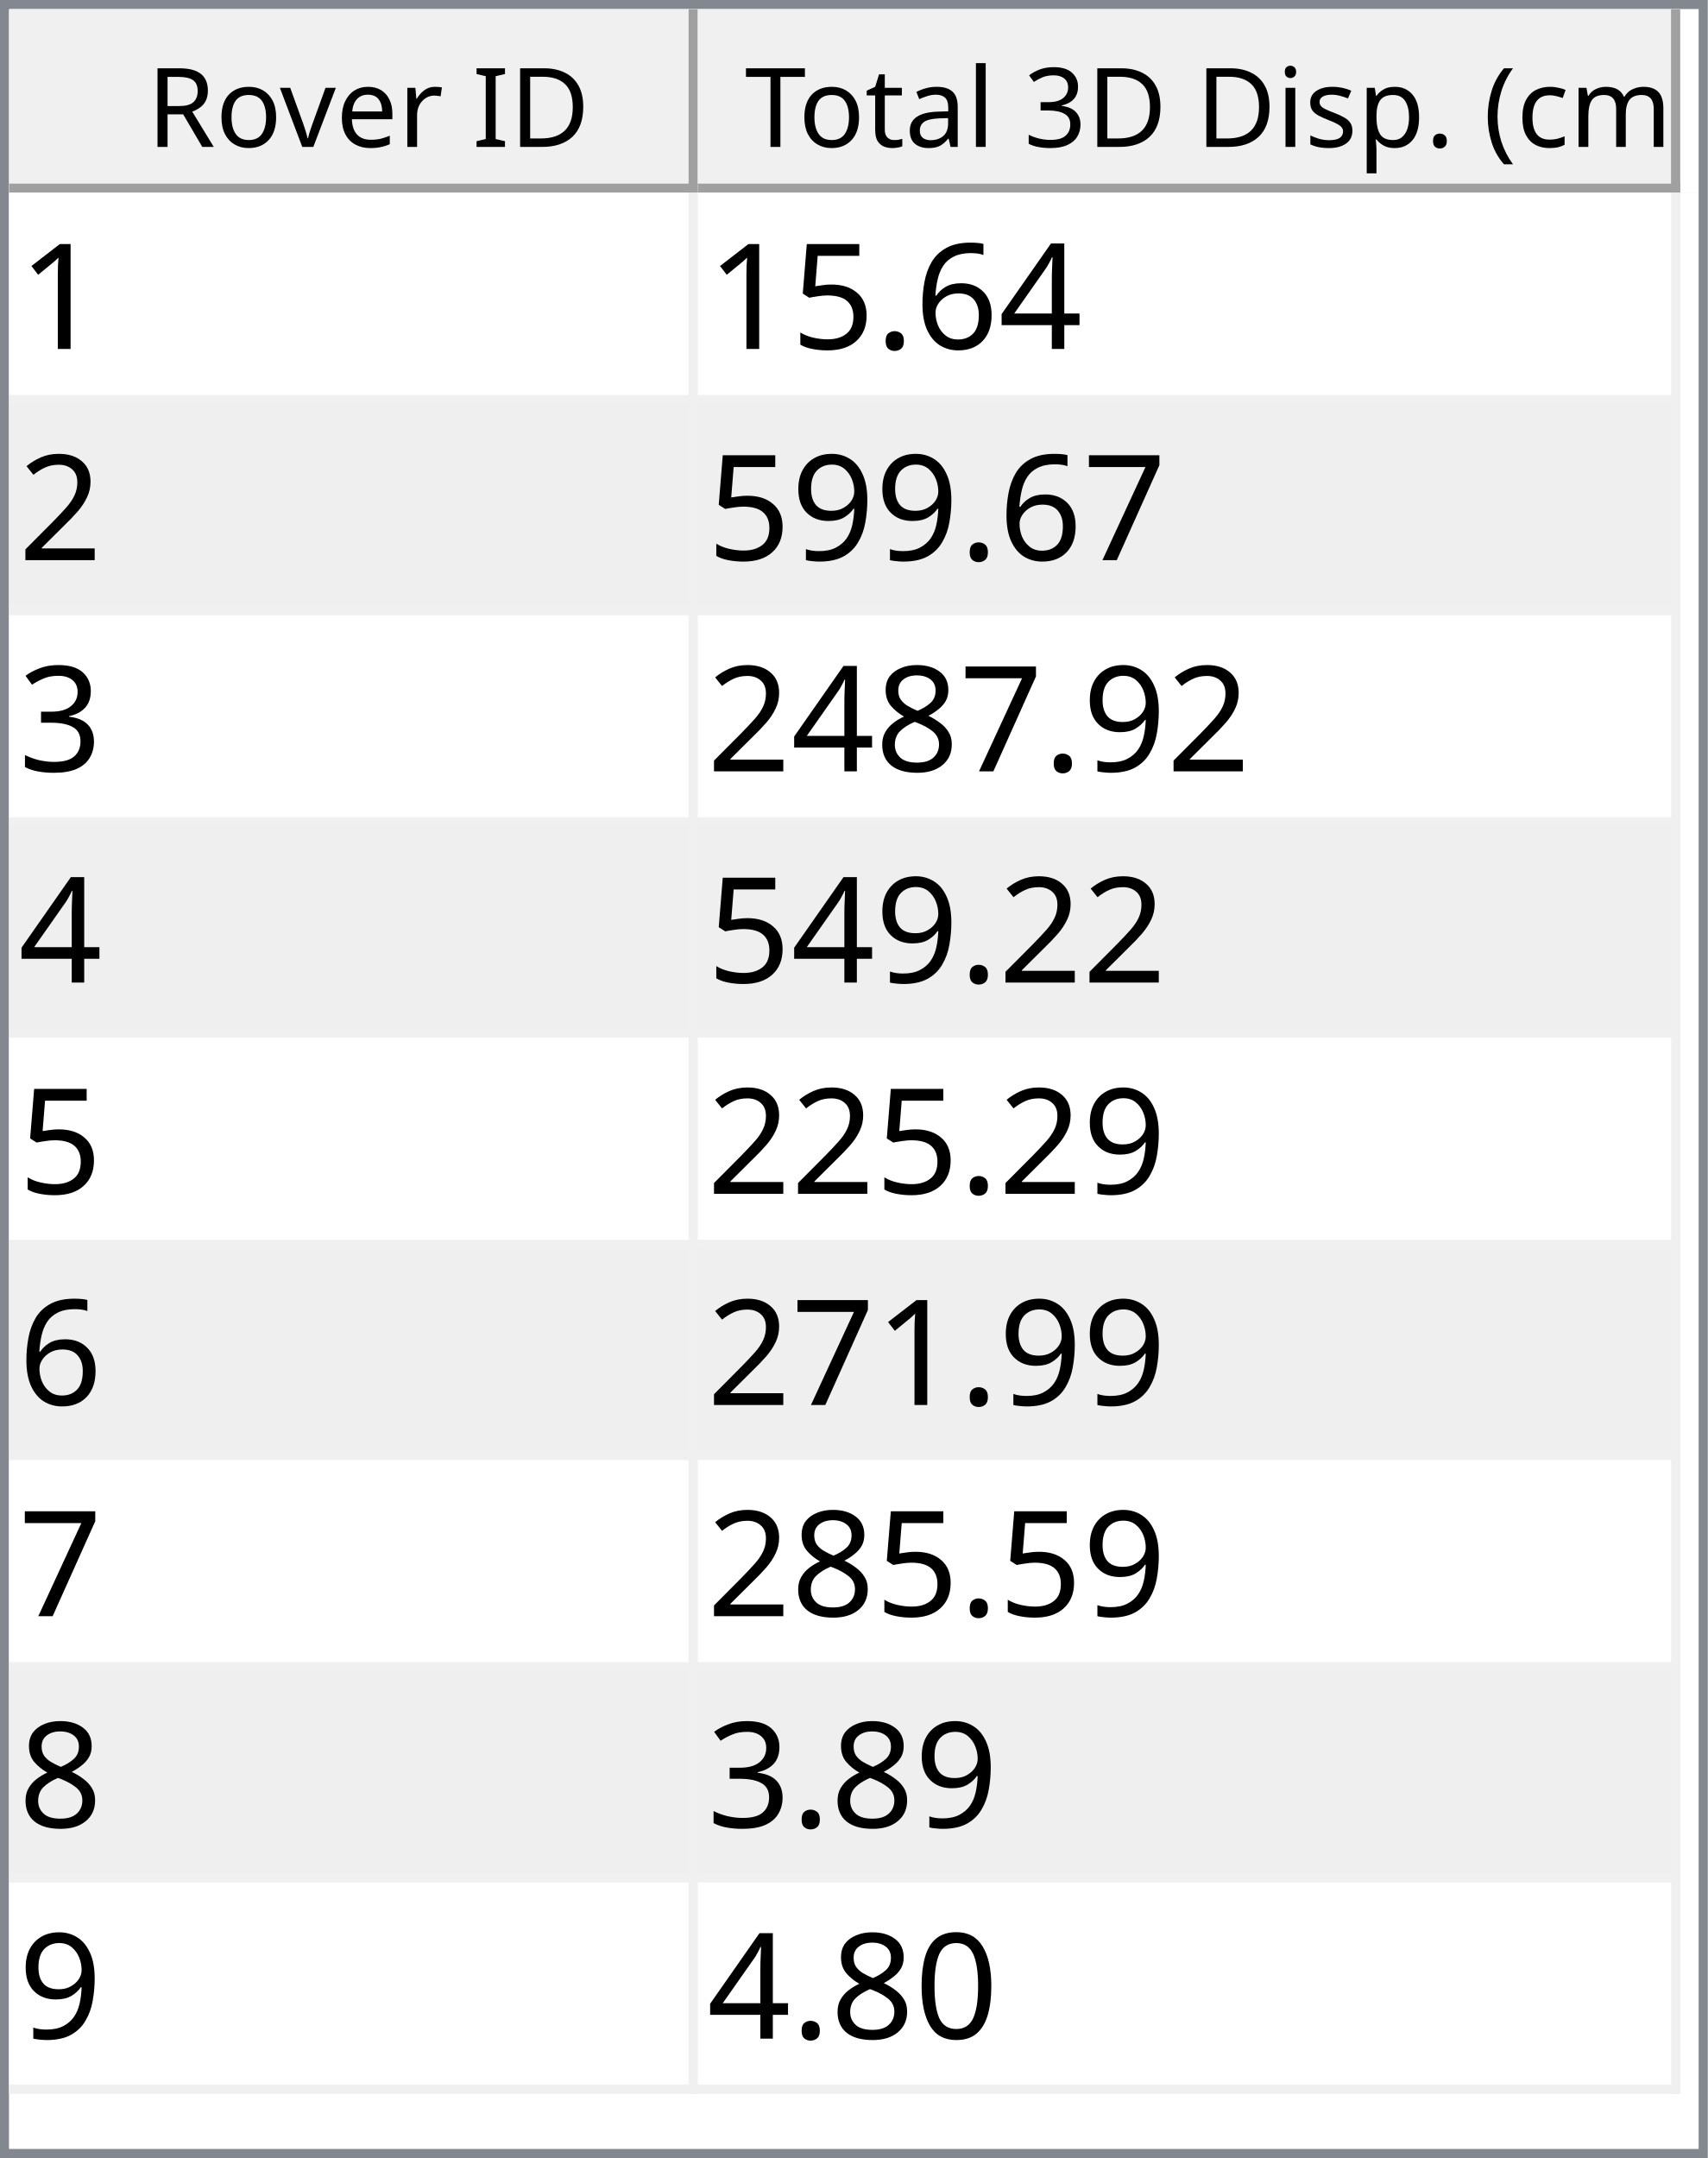
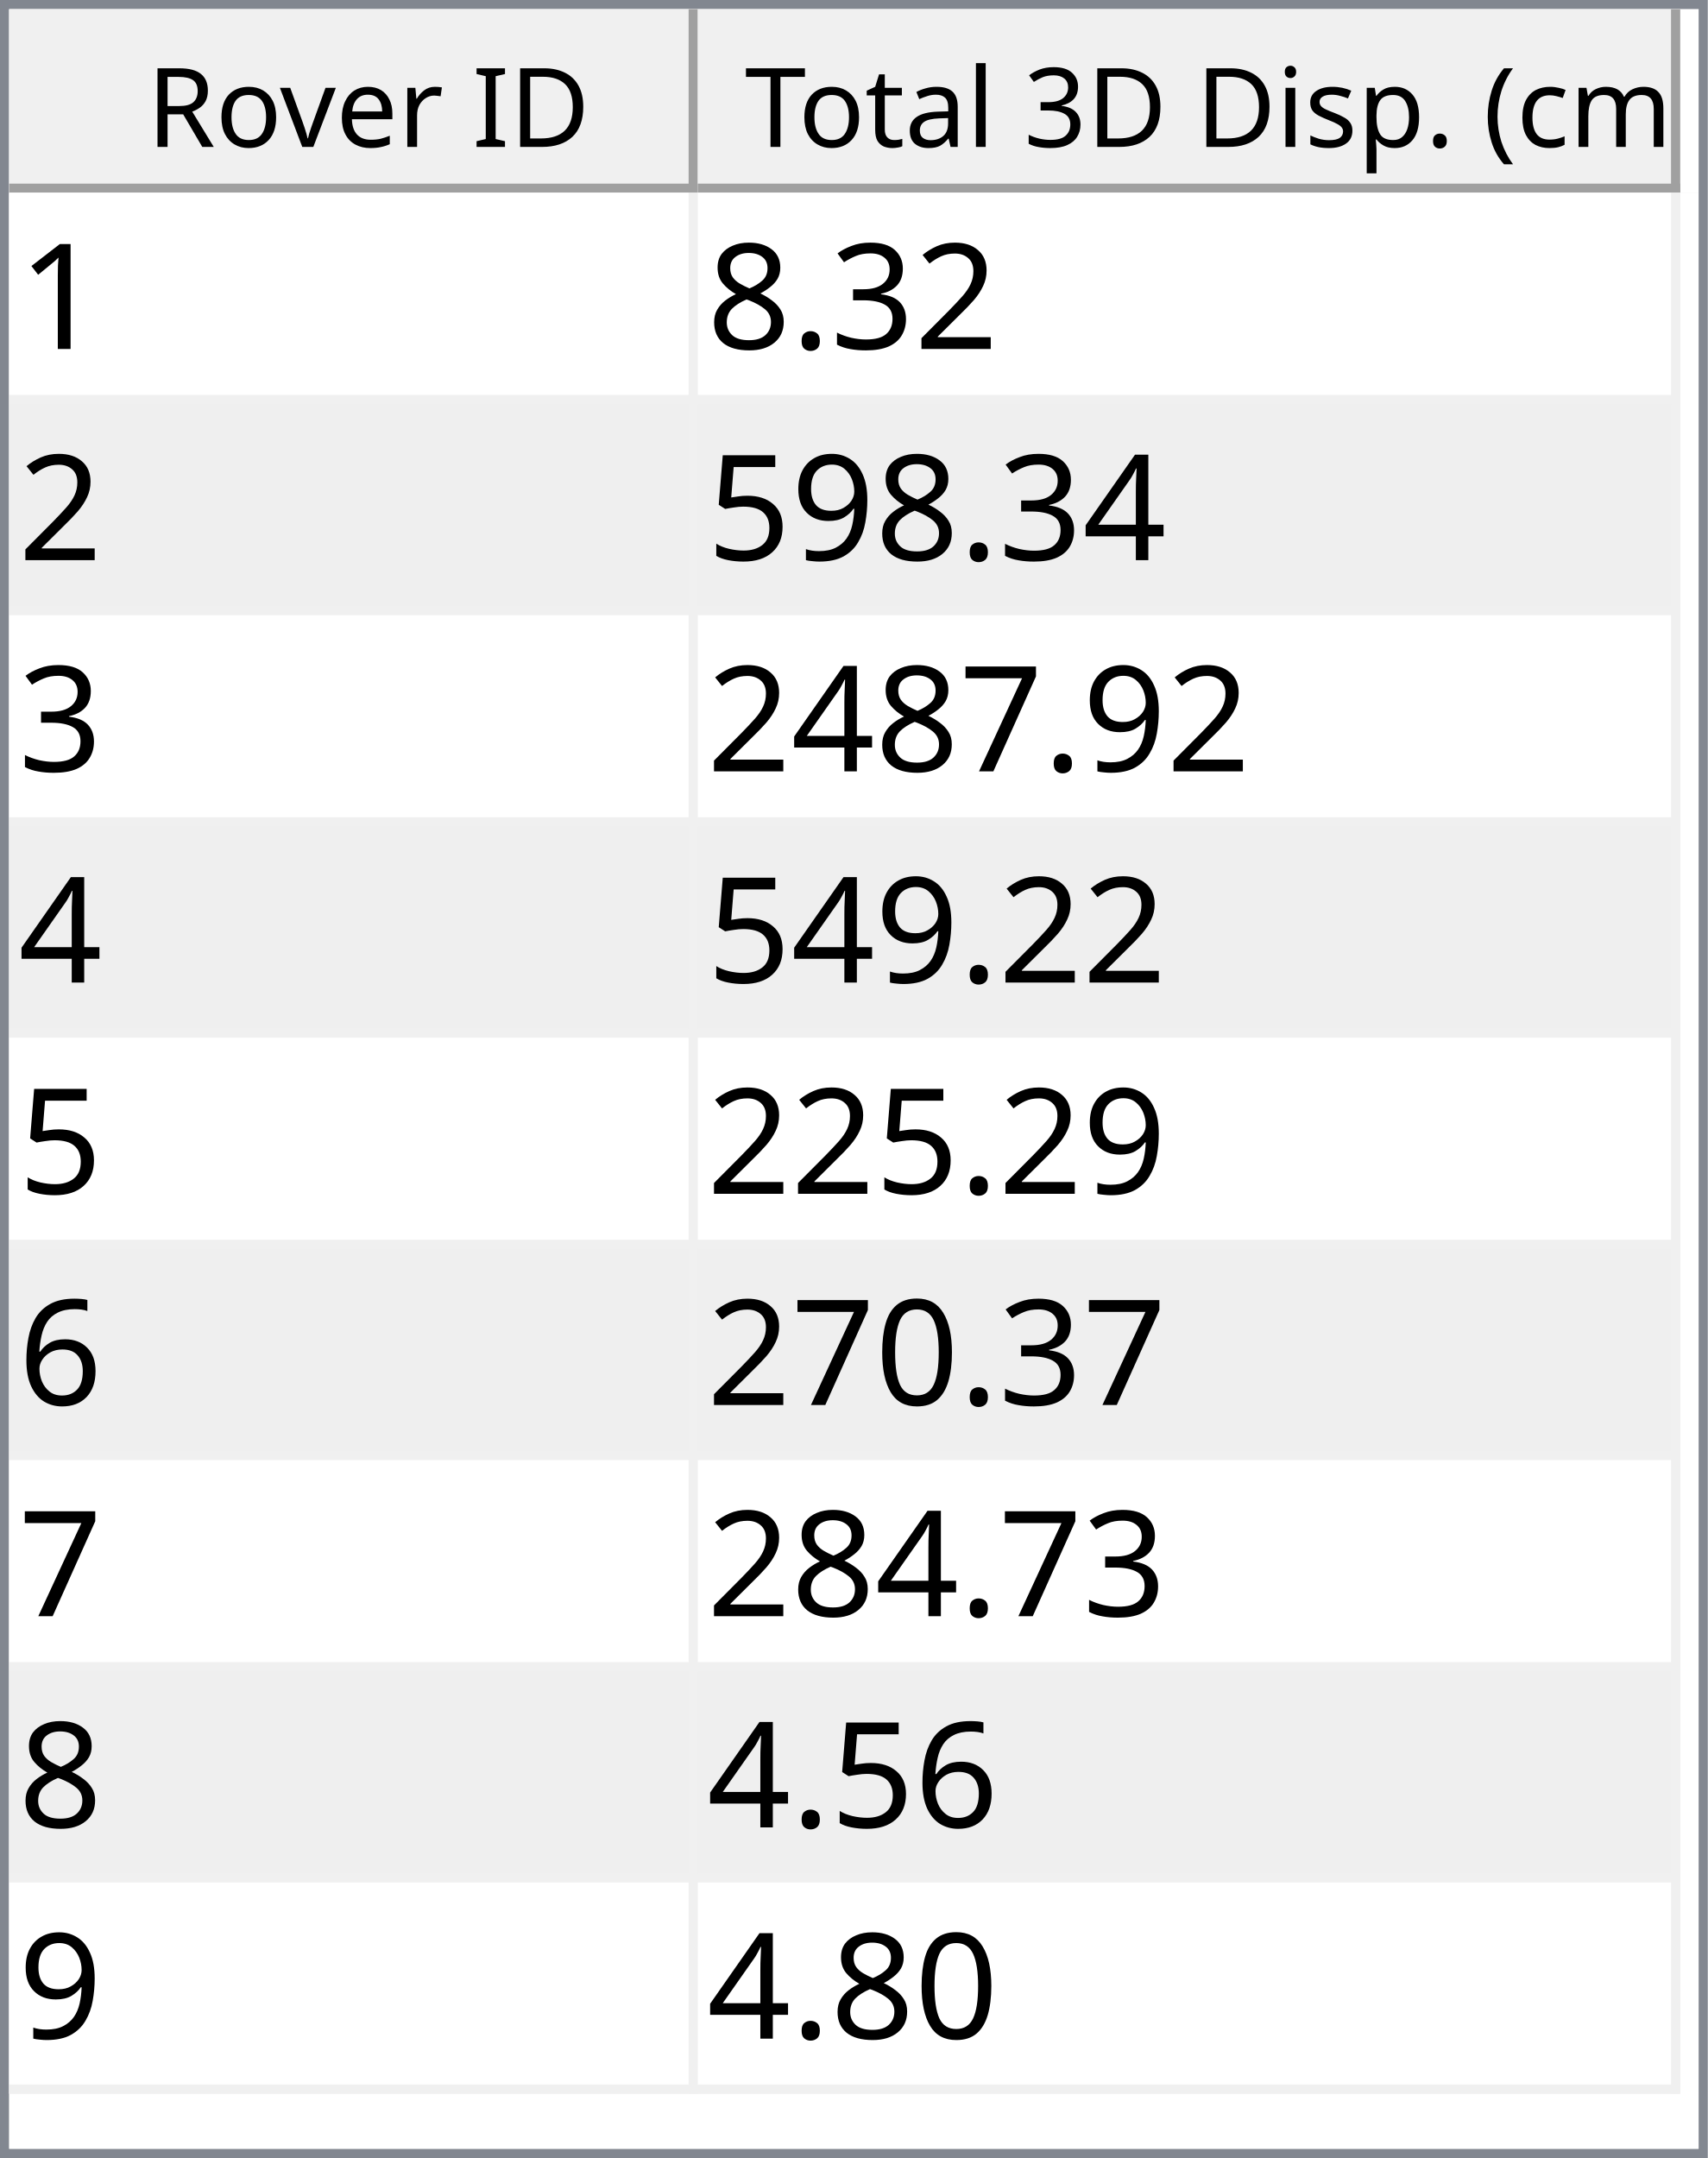
<svg xmlns="http://www.w3.org/2000/svg" style="fill-opacity:1; color-rendering:auto; color-interpolation:auto; text-rendering:auto; stroke:black; stroke-linecap:square; stroke-miterlimit:10; shape-rendering:auto; stroke-opacity:1; fill:black; stroke-dasharray:none; font-weight:normal; stroke-width:1; font-family:'Dialog'; font-style:normal; stroke-linejoin:miter; font-size:12px; stroke-dashoffset:0; image-rendering:auto;" width="186" height="235">
  <defs id="genericDefs" />
  <g>
    <defs id="defs1">
      <clipPath clipPathUnits="userSpaceOnUse" id="clipPath1">
        <path d="M0 0 L186 0 L186 235 L0 235 L0 0 Z" />
      </clipPath>
      <clipPath clipPathUnits="userSpaceOnUse" id="clipPath2">
        <path d="M0 0 L0 235 L186 235 L186 0 Z" />
      </clipPath>
      <clipPath clipPathUnits="userSpaceOnUse" id="clipPath3">
        <path d="M0 0 L0 20 L184 20 L184 0 Z" />
      </clipPath>
      <clipPath clipPathUnits="userSpaceOnUse" id="clipPath4">
        <path d="M0 0 L0 20 L75 20 L75 0 Z" />
      </clipPath>
      <clipPath clipPathUnits="userSpaceOnUse" id="clipPath5">
        <path d="M1 1 L1 19 L74 19 L74 1 Z" />
      </clipPath>
      <clipPath clipPathUnits="userSpaceOnUse" id="clipPath6">
        <path d="M0 0 L0 18 L73 18 L73 0 Z" />
      </clipPath>
      <clipPath clipPathUnits="userSpaceOnUse" id="clipPath7">
        <path d="M-0.5 -0.5 L-0.5 19.5 L74.5 19.5 L74.5 -0.5 Z" />
      </clipPath>
      <clipPath clipPathUnits="userSpaceOnUse" id="clipPath8">
        <path d="M0 0 L0 20 L107 20 L107 0 Z" />
      </clipPath>
      <clipPath clipPathUnits="userSpaceOnUse" id="clipPath9">
        <path d="M1 1 L1 19 L106 19 L106 1 Z" />
      </clipPath>
      <clipPath clipPathUnits="userSpaceOnUse" id="clipPath10">
        <path d="M0 0 L0 18 L105 18 L105 0 Z" />
      </clipPath>
      <clipPath clipPathUnits="userSpaceOnUse" id="clipPath11">
        <path d="M-0.5 -0.5 L-0.5 19.5 L106.5 19.5 L106.5 -0.5 Z" />
      </clipPath>
      <clipPath clipPathUnits="userSpaceOnUse" id="clipPath12">
        <path d="M0 0 L0 213 L184 213 L184 0 Z" />
      </clipPath>
      <clipPath clipPathUnits="userSpaceOnUse" id="clipPath13">
        <path d="M0 0 L0 207 L182 207 L182 0 Z" />
      </clipPath>
      <clipPath clipPathUnits="userSpaceOnUse" id="clipPath14">
        <path d="M-0.5 -0.5 L-0.5 206.5 L181.5 206.5 L181.5 -0.5 Z" />
      </clipPath>
      <clipPath clipPathUnits="userSpaceOnUse" id="clipPath15">
        <path d="M0 0 L0 22 L74 22 L74 0 Z" />
      </clipPath>
      <clipPath clipPathUnits="userSpaceOnUse" id="clipPath16">
        <path d="M0 0 L0 22 L106 22 L106 0 Z" />
      </clipPath>
      <font horiz-adv-x="64.551" id="font1">
        <font-face ascent="107.91" descent="25.098" units-per-em="100" style="font-style:normal; font-family:Segoe UI; font-weight:normal;" />
        <missing-glyph horiz-adv-x="64.551" d="M8.109 0 L8.109 68.266 L56.453 68.266 L56.453 0 L8.109 0 ZM15.328 7.234 L49.219 7.234 L49.219 61.031 L15.328 61.031 L15.328 7.234 Z" />
        <glyph unicode="D" horiz-adv-x="70.117" d="M9.188 0 L9.188 70.016 L28.516 70.016 Q65.531 70.016 65.531 35.891 Q65.531 19.672 55.25 9.836 Q44.969 0 27.734 0 L9.188 0 ZM17.391 62.594 L17.391 7.422 L27.828 7.422 Q41.609 7.422 49.273 14.797 Q56.938 22.172 56.938 35.688 Q56.938 62.594 28.328 62.594 L17.391 62.594 Z" />
        <glyph unicode="I" horiz-adv-x="26.611" d="M17.391 0 L9.188 0 L9.188 70.016 L17.391 70.016 L17.391 0 Z" />
        <glyph unicode=" " horiz-adv-x="27.393" d="" />
        <glyph unicode="r" horiz-adv-x="34.766" d="M34.188 41.891 Q32.078 43.5 28.125 43.5 Q23 43.5 19.555 38.672 Q16.109 33.844 16.109 25.484 L16.109 0 L8.109 0 L8.109 50 L16.109 50 L16.109 39.703 L16.312 39.703 Q18.016 44.969 21.531 47.922 Q25.047 50.875 29.391 50.875 Q32.516 50.875 34.188 50.203 L34.188 41.891 Z" />
        <glyph unicode="e" horiz-adv-x="52.295" d="M48.297 23 L12.984 23 Q13.188 14.656 17.484 10.109 Q21.781 5.562 29.297 5.562 Q37.75 5.562 44.828 11.141 L44.828 3.609 Q38.234 -1.172 27.391 -1.172 Q16.797 -1.172 10.742 5.641 Q4.688 12.453 4.688 24.812 Q4.688 36.469 11.305 43.82 Q17.922 51.172 27.734 51.172 Q37.547 51.172 42.922 44.828 Q48.297 38.484 48.297 27.203 L48.297 23 ZM40.094 29.781 Q40.047 36.719 36.75 40.578 Q33.453 44.438 27.594 44.438 Q21.922 44.438 17.969 40.383 Q14.016 36.328 13.094 29.781 L40.094 29.781 Z" />
        <glyph unicode="v" horiz-adv-x="47.9" d="M47.406 50 L27.484 0 L19.625 0 L0.688 50 L9.469 50 L22.172 13.672 Q23.578 9.672 23.922 6.688 L24.125 6.688 Q24.609 10.453 25.688 13.484 L38.969 50 L47.406 50 Z" />
        <glyph unicode="o" horiz-adv-x="58.594" d="M29 -1.172 Q17.922 -1.172 11.305 5.836 Q4.688 12.844 4.688 24.422 Q4.688 37.016 11.57 44.094 Q18.453 51.172 30.172 51.172 Q41.359 51.172 47.633 44.289 Q53.906 37.406 53.906 25.203 Q53.906 13.234 47.141 6.031 Q40.375 -1.172 29 -1.172 ZM29.594 44.438 Q21.875 44.438 17.383 39.188 Q12.891 33.938 12.891 24.703 Q12.891 15.828 17.43 10.695 Q21.969 5.562 29.594 5.562 Q37.359 5.562 41.531 10.594 Q45.703 15.625 45.703 24.906 Q45.703 34.281 41.531 39.359 Q37.359 44.438 29.594 44.438 Z" />
        <glyph unicode="R" horiz-adv-x="59.814" d="M59.375 0 L49.609 0 L37.891 19.625 Q36.281 22.359 34.766 24.289 Q33.25 26.219 31.664 27.438 Q30.078 28.656 28.25 29.219 Q26.422 29.781 24.125 29.781 L17.391 29.781 L17.391 0 L9.188 0 L9.188 70.016 L30.078 70.016 Q34.672 70.016 38.555 68.867 Q42.438 67.719 45.289 65.375 Q48.141 63.031 49.758 59.547 Q51.375 56.062 51.375 51.375 Q51.375 47.703 50.273 44.656 Q49.172 41.609 47.148 39.211 Q45.125 36.812 42.266 35.133 Q39.406 33.453 35.844 32.516 L35.844 32.328 Q37.594 31.547 38.891 30.547 Q40.188 29.547 41.359 28.18 Q42.531 26.812 43.68 25.078 Q44.828 23.344 46.234 21.047 L59.375 0 ZM17.391 62.594 L17.391 37.203 L28.516 37.203 Q31.594 37.203 34.203 38.133 Q36.812 39.062 38.719 40.797 Q40.625 42.531 41.703 45.047 Q42.781 47.562 42.781 50.688 Q42.781 56.297 39.141 59.445 Q35.5 62.594 28.609 62.594 L17.391 62.594 Z" />
        <glyph unicode=")" horiz-adv-x="30.176" d="M8.297 -15.922 L1.172 -15.922 Q16.406 2.344 16.406 26.812 Q16.406 51.469 1.078 70.016 L8.297 70.016 Q23.531 52.156 23.531 26.703 Q23.531 1.375 8.297 -15.922 Z" />
        <glyph unicode="m" horiz-adv-x="86.133" d="M79.109 0 L71.094 0 L71.094 28.719 Q71.094 37.016 68.531 40.727 Q65.969 44.438 59.906 44.438 Q54.781 44.438 51.195 39.75 Q47.609 35.062 47.609 28.516 L47.609 0 L39.594 0 L39.594 29.688 Q39.594 44.438 28.219 44.438 Q22.953 44.438 19.531 40.016 Q16.109 35.594 16.109 28.516 L16.109 0 L8.109 0 L8.109 50 L16.109 50 L16.109 42.094 L16.312 42.094 Q21.625 51.172 31.844 51.172 Q36.969 51.172 40.773 48.312 Q44.578 45.453 46 40.828 Q51.562 51.172 62.594 51.172 Q79.109 51.172 79.109 30.812 L79.109 0 Z" />
        <glyph unicode="c" horiz-adv-x="46.191" d="M42.188 2.297 Q36.422 -1.172 28.516 -1.172 Q17.828 -1.172 11.258 5.789 Q4.688 12.75 4.688 23.828 Q4.688 36.188 11.766 43.68 Q18.844 51.172 30.672 51.172 Q37.25 51.172 42.281 48.734 L42.281 40.531 Q36.719 44.438 30.375 44.438 Q22.703 44.438 17.797 38.945 Q12.891 33.453 12.891 24.516 Q12.891 15.719 17.508 10.641 Q22.125 5.562 29.891 5.562 Q36.422 5.562 42.188 9.906 L42.188 2.297 Z" />
        <glyph unicode="(" horiz-adv-x="30.176" d="M29.109 -15.922 L21.969 -15.922 Q6.844 1.375 6.844 26.703 Q6.844 52.156 21.969 70.016 L29.203 70.016 Q13.875 51.469 13.875 26.812 Q13.875 2.344 29.109 -15.922 Z" />
        <glyph unicode="." horiz-adv-x="21.68" d="M10.891 -1.078 Q8.641 -1.078 7.055 0.539 Q5.469 2.156 5.469 4.391 Q5.469 6.641 7.055 8.273 Q8.641 9.906 10.891 9.906 Q13.188 9.906 14.797 8.273 Q16.406 6.641 16.406 4.391 Q16.406 2.156 14.797 0.539 Q13.188 -1.078 10.891 -1.078 Z" />
        <glyph unicode="p" horiz-adv-x="58.789" d="M16.312 7.234 L16.109 7.234 L16.109 -23 L8.109 -23 L8.109 50 L16.109 50 L16.109 41.219 L16.312 41.219 Q22.219 51.172 33.594 51.172 Q43.266 51.172 48.688 44.461 Q54.109 37.75 54.109 26.469 Q54.109 13.922 48 6.375 Q41.891 -1.172 31.297 -1.172 Q21.578 -1.172 16.312 7.234 ZM16.109 27.391 L16.109 20.406 Q16.109 14.203 20.141 9.883 Q24.172 5.562 30.375 5.562 Q37.641 5.562 41.773 11.133 Q45.906 16.703 45.906 26.609 Q45.906 34.969 42.047 39.703 Q38.188 44.438 31.594 44.438 Q24.609 44.438 20.359 39.578 Q16.109 34.719 16.109 27.391 Z" />
        <glyph unicode="s" horiz-adv-x="42.432" d="M5.078 1.812 L5.078 10.406 Q11.625 5.562 19.484 5.562 Q30.031 5.562 30.031 12.594 Q30.031 14.594 29.125 15.992 Q28.219 17.391 26.68 18.461 Q25.141 19.531 23.07 20.383 Q21 21.234 18.609 22.172 Q15.281 23.484 12.766 24.828 Q10.25 26.172 8.57 27.859 Q6.891 29.547 6.031 31.695 Q5.172 33.844 5.172 36.719 Q5.172 40.234 6.789 42.945 Q8.406 45.656 11.086 47.484 Q13.766 49.312 17.211 50.242 Q20.656 51.172 24.312 51.172 Q30.812 51.172 35.938 48.922 L35.938 40.828 Q30.422 44.438 23.25 44.438 Q21 44.438 19.195 43.922 Q17.391 43.406 16.094 42.477 Q14.797 41.547 14.086 40.258 Q13.375 38.969 13.375 37.406 Q13.375 35.453 14.086 34.133 Q14.797 32.812 16.164 31.789 Q17.531 30.766 19.484 29.938 Q21.438 29.109 23.922 28.125 Q27.25 26.859 29.883 25.516 Q32.516 24.172 34.375 22.484 Q36.234 20.797 37.234 18.602 Q38.234 16.406 38.234 13.375 Q38.234 9.672 36.602 6.938 Q34.969 4.203 32.234 2.398 Q29.5 0.594 25.93 -0.289 Q22.359 -1.172 18.453 -1.172 Q10.75 -1.172 5.078 1.812 Z" />
        <glyph unicode="i" horiz-adv-x="24.219" d="M12.203 62.703 Q10.062 62.703 8.547 64.164 Q7.031 65.625 7.031 67.875 Q7.031 70.125 8.547 71.609 Q10.062 73.094 12.203 73.094 Q14.406 73.094 15.945 71.609 Q17.484 70.125 17.484 67.875 Q17.484 65.719 15.945 64.211 Q14.406 62.703 12.203 62.703 ZM16.109 0 L8.109 0 L8.109 50 L16.109 50 L16.109 0 Z" />
        <glyph unicode="3" horiz-adv-x="53.906" d="M46.531 19.828 Q46.531 15.094 44.75 11.211 Q42.969 7.328 39.719 4.57 Q36.469 1.812 31.93 0.297 Q27.391 -1.219 21.922 -1.219 Q11.922 -1.219 6 2.594 L6 11.188 Q13.094 5.609 22.219 5.609 Q25.875 5.609 28.828 6.539 Q31.781 7.469 33.906 9.227 Q36.031 10.984 37.18 13.477 Q38.328 15.969 38.328 19.094 Q38.328 32.812 18.797 32.812 L12.984 32.812 L12.984 39.594 L18.5 39.594 Q35.797 39.594 35.797 52.484 Q35.797 64.406 22.609 64.406 Q15.188 64.406 8.688 59.422 L8.688 67.188 Q15.375 71.188 24.609 71.188 Q29 71.188 32.57 69.969 Q36.141 68.75 38.68 66.555 Q41.219 64.359 42.609 61.281 Q44 58.203 44 54.5 Q44 40.672 30.031 36.719 L30.031 36.531 Q33.594 36.141 36.625 34.797 Q39.656 33.453 41.852 31.305 Q44.047 29.156 45.289 26.25 Q46.531 23.344 46.531 19.828 Z" />
        <glyph unicode="l" horiz-adv-x="24.219" d="M16.109 0 L8.109 0 L8.109 74.031 L16.109 74.031 L16.109 0 Z" />
        <glyph unicode="a" horiz-adv-x="50.879" d="M43.891 0 L35.891 0 L35.891 7.812 L35.688 7.812 Q30.469 -1.172 20.312 -1.172 Q12.844 -1.172 8.617 2.781 Q4.391 6.734 4.391 13.281 Q4.391 27.297 20.906 29.594 L35.891 31.688 Q35.891 44.438 25.594 44.438 Q16.547 44.438 9.281 38.281 L9.281 46.484 Q16.656 51.172 26.266 51.172 Q43.891 51.172 43.891 32.516 L43.891 0 ZM35.891 25.297 L23.828 23.641 Q18.266 22.859 15.43 20.875 Q12.594 18.891 12.594 13.875 Q12.594 10.203 15.211 7.883 Q17.828 5.562 22.172 5.562 Q28.125 5.562 32.008 9.742 Q35.891 13.922 35.891 20.312 L35.891 25.297 Z" />
        <glyph unicode="t" horiz-adv-x="33.887" d="M31.297 0.484 Q28.469 -1.078 23.828 -1.078 Q10.688 -1.078 10.688 13.578 L10.688 43.172 L2.094 43.172 L2.094 50 L10.688 50 L10.688 62.203 L18.703 64.797 L18.703 50 L31.297 50 L31.297 43.172 L18.703 43.172 L18.703 14.984 Q18.703 9.969 20.414 7.82 Q22.125 5.672 26.078 5.672 Q29.109 5.672 31.297 7.328 L31.297 0.484 Z" />
        <glyph unicode="T" horiz-adv-x="52.393" d="M50.594 62.594 L30.375 62.594 L30.375 0 L22.172 0 L22.172 62.594 L2 62.594 L2 70.016 L50.594 70.016 L50.594 62.594 Z" />
      </font>
      <font horiz-adv-x="75.0" id="font2">
        <font-face ascent="100.537" descent="21.973" units-per-em="100" style="font-style:normal; font-family:sans-serif; font-weight:normal;" />
        <missing-glyph horiz-adv-x="75.0" d="M12.5 0 L12.5 62.5 L62.5 62.5 L62.5 0 L12.5 0 ZM14.062 1.562 L60.938 1.562 L60.938 60.938 L14.062 60.938 L14.062 1.562 Z" />
        <glyph unicode="1" horiz-adv-x="55.615" d="M37.25 0 L28.469 0 L28.469 56 Q25.297 52.984 20.141 49.953 Q14.984 46.922 10.891 45.406 L10.891 53.906 Q18.266 57.375 23.781 62.305 Q29.297 67.234 31.594 71.875 L37.25 71.875 L37.25 0 Z" />
+         <glyph unicode="2" horiz-adv-x="55.615" d="M50.344 8.453 L50.344 0 L3.031 0 Q2.938 3.172 4.047 6.109 Q5.859 10.938 9.836 15.625 Q13.812 20.312 21.344 26.469 Q33.016 36.031 37.117 41.625 Q41.219 47.219 41.219 52.203 Q41.219 57.422 37.477 61.008 Q33.734 64.594 27.734 64.594 Q21.391 64.594 17.578 60.789 Q13.766 56.984 13.719 50.25 L4.688 51.172 Q5.609 61.281 11.664 66.578 Q17.719 71.875 27.938 71.875 Q38.234 71.875 44.242 66.164 Q50.25 60.453 50.25 52 Q50.25 47.703 48.492 43.555 Q46.734 39.406 42.656 34.812 Q38.578 30.219 29.109 22.219 Q21.188 15.578 18.945 13.211 Q16.703 10.844 15.234 8.453 L50.344 8.453 Z" />
+         <glyph unicode="3" horiz-adv-x="55.615" d="M4.203 18.891 L12.984 20.062 Q14.5 12.594 18.141 9.297 Q21.781 6 27 6 Q33.203 6 37.477 10.297 Q41.75 14.594 41.75 20.953 Q41.75 27 37.797 30.93 Q33.844 34.859 27.734 34.859 Q25.25 34.859 21.531 33.891 L22.516 41.609 Q23.391 41.5 23.922 41.5 Q29.547 41.5 34.039 44.43 Q38.531 47.359 38.531 53.469 Q38.531 58.297 35.258 61.477 Q31.984 64.656 26.812 64.656 Q21.688 64.656 18.266 61.43 Q14.844 58.203 13.875 51.766 L5.078 53.328 Q6.688 62.156 12.398 67.016 Q18.109 71.875 26.609 71.875 Q32.469 71.875 37.398 69.359 Q42.328 66.844 44.945 62.5 Q47.562 58.156 47.562 53.266 Q47.562 48.641 45.07 44.828 Q42.578 41.016 37.703 38.766 Q44.047 37.312 47.562 32.695 Q51.078 28.078 51.078 21.141 Q51.078 11.766 44.242 5.25 Q37.406 -1.266 26.953 -1.266 Q17.531 -1.266 11.305 4.352 Q5.078 9.969 4.203 18.891 Z" />
+         <glyph unicode="." horiz-adv-x="27.783" d="M9.078 0 L9.078 10.016 L19.094 10.016 L19.094 0 L9.078 0 Z" />
+         <glyph unicode="8" horiz-adv-x="55.615" d="M17.672 38.812 Q12.203 40.828 9.57 44.539 Q6.938 48.25 6.938 53.422 Q6.938 61.234 12.555 66.555 Q18.172 71.875 27.484 71.875 Q36.859 71.875 42.578 66.43 Q48.297 60.984 48.297 53.172 Q48.297 48.188 45.68 44.508 Q43.062 40.828 37.75 38.812 Q44.344 36.672 47.781 31.883 Q51.219 27.094 51.219 20.453 Q51.219 11.281 44.727 5.031 Q38.234 -1.219 27.641 -1.219 Q17.047 -1.219 10.547 5.055 Q4.047 11.328 4.047 20.703 Q4.047 27.688 7.594 32.398 Q11.141 37.109 17.672 38.812 ZM15.922 53.719 Q15.922 48.641 19.195 45.414 Q22.469 42.188 27.688 42.188 Q32.766 42.188 36.016 45.383 Q39.266 48.578 39.266 53.219 Q39.266 58.062 35.914 61.359 Q32.562 64.656 27.594 64.656 Q22.562 64.656 19.242 61.43 Q15.922 58.203 15.922 53.719 ZM13.094 20.656 Q13.094 16.891 14.875 13.375 Q16.656 9.859 20.172 7.93 Q23.688 6 27.734 6 Q34.031 6 38.133 10.055 Q42.234 14.109 42.234 20.359 Q42.234 26.703 38.016 30.859 Q33.797 35.016 27.438 35.016 Q21.234 35.016 17.164 30.914 Q13.094 26.812 13.094 20.656 Z" />
        <glyph unicode="4" horiz-adv-x="55.615" d="M32.328 0 L32.328 17.141 L1.266 17.141 L1.266 25.203 L33.938 71.578 L41.109 71.578 L41.109 25.203 L50.781 25.203 L50.781 17.141 L41.109 17.141 L41.109 0 L32.328 0 ZM32.328 25.203 L32.328 57.469 L9.906 25.203 L32.328 25.203 Z" />
+         <glyph unicode="9" horiz-adv-x="55.615" d="M5.469 16.547 L13.922 17.328 Q14.984 11.375 18.016 8.688 Q21.047 6 25.781 6 Q29.828 6 32.883 7.859 Q35.938 9.719 37.891 12.82 Q39.844 15.922 41.164 21.195 Q42.484 26.469 42.484 31.938 Q42.484 32.516 42.438 33.688 Q39.797 29.5 35.234 26.883 Q30.672 24.266 25.344 24.266 Q16.453 24.266 10.305 30.711 Q4.156 37.156 4.156 47.703 Q4.156 58.594 10.578 65.234 Q17 71.875 26.656 71.875 Q33.641 71.875 39.43 68.117 Q45.219 64.359 48.219 57.398 Q51.219 50.438 51.219 37.25 Q51.219 23.531 48.242 15.406 Q45.266 7.281 39.383 3.031 Q33.5 -1.219 25.594 -1.219 Q17.188 -1.219 11.867 3.445 Q6.547 8.109 5.469 16.547 ZM41.453 48.141 Q41.453 55.719 37.43 60.156 Q33.406 64.594 27.734 64.594 Q21.875 64.594 17.531 59.812 Q13.188 55.031 13.188 47.406 Q13.188 40.578 17.312 36.305 Q21.438 32.031 27.484 32.031 Q33.594 32.031 37.523 36.305 Q41.453 40.578 41.453 48.141 Z" />
+         <glyph unicode="5" horiz-adv-x="55.615" d="M4.156 18.75 L13.375 19.531 Q14.406 12.797 18.141 9.398 Q21.875 6 27.156 6 Q33.5 6 37.891 10.789 Q42.281 15.578 42.281 23.484 Q42.281 31 38.062 35.352 Q33.844 39.703 27 39.703 Q22.75 39.703 19.336 37.773 Q15.922 35.844 13.969 32.766 L5.719 33.844 L12.641 70.609 L48.25 70.609 L48.25 62.203 L19.672 62.203 L15.828 42.969 Q22.266 47.469 29.344 47.469 Q38.719 47.469 45.164 40.969 Q51.609 34.469 51.609 24.266 Q51.609 14.547 45.953 7.469 Q39.062 -1.219 27.156 -1.219 Q17.391 -1.219 11.211 4.25 Q5.031 9.719 4.156 18.75 Z" />
+         <glyph unicode="7" horiz-adv-x="55.615" d="M4.734 62.203 L4.734 70.656 L51.078 70.656 L51.078 63.812 Q44.234 56.547 37.523 44.484 Q30.812 32.422 27.156 19.672 Q24.516 10.688 23.781 0 L14.75 0 Q14.891 8.453 18.062 20.414 Q21.234 32.375 27.172 43.484 Q33.109 54.594 39.797 62.203 L4.734 62.203 Z" />
        <glyph unicode="6" horiz-adv-x="55.615" d="M49.75 54.047 L41.016 53.375 Q39.844 58.547 37.703 60.891 Q34.125 64.656 28.906 64.656 Q24.703 64.656 21.531 62.312 Q17.391 59.281 14.992 53.469 Q12.594 47.656 12.5 36.922 Q15.672 41.75 20.266 44.094 Q24.859 46.438 29.891 46.438 Q38.672 46.438 44.852 39.969 Q51.031 33.5 51.031 23.25 Q51.031 16.5 48.125 10.719 Q45.219 4.938 40.141 1.859 Q35.062 -1.219 28.609 -1.219 Q17.625 -1.219 10.695 6.859 Q3.766 14.938 3.766 33.5 Q3.766 54.25 11.422 63.672 Q18.109 71.875 29.438 71.875 Q37.891 71.875 43.289 67.141 Q48.688 62.406 49.75 54.047 ZM13.875 23.188 Q13.875 18.656 15.797 14.508 Q17.719 10.359 21.188 8.18 Q24.656 6 28.469 6 Q34.031 6 38.039 10.492 Q42.047 14.984 42.047 22.703 Q42.047 30.125 38.086 34.398 Q34.125 38.672 28.125 38.672 Q22.172 38.672 18.023 34.398 Q13.875 30.125 13.875 23.188 Z" />
-         <glyph unicode="." horiz-adv-x="27.783" d="M9.078 0 L9.078 10.016 L19.094 10.016 L19.094 0 L9.078 0 Z" />
-         <glyph unicode="5" horiz-adv-x="55.615" d="M4.156 18.75 L13.375 19.531 Q14.406 12.797 18.141 9.398 Q21.875 6 27.156 6 Q33.5 6 37.891 10.789 Q42.281 15.578 42.281 23.484 Q42.281 31 38.062 35.352 Q33.844 39.703 27 39.703 Q22.75 39.703 19.336 37.773 Q15.922 35.844 13.969 32.766 L5.719 33.844 L12.641 70.609 L48.25 70.609 L48.25 62.203 L19.672 62.203 L15.828 42.969 Q22.266 47.469 29.344 47.469 Q38.719 47.469 45.164 40.969 Q51.609 34.469 51.609 24.266 Q51.609 14.547 45.953 7.469 Q39.062 -1.219 27.156 -1.219 Q17.391 -1.219 11.211 4.25 Q5.031 9.719 4.156 18.75 Z" />
-         <glyph unicode="2" horiz-adv-x="55.615" d="M50.344 8.453 L50.344 0 L3.031 0 Q2.938 3.172 4.047 6.109 Q5.859 10.938 9.836 15.625 Q13.812 20.312 21.344 26.469 Q33.016 36.031 37.117 41.625 Q41.219 47.219 41.219 52.203 Q41.219 57.422 37.477 61.008 Q33.734 64.594 27.734 64.594 Q21.391 64.594 17.578 60.789 Q13.766 56.984 13.719 50.25 L4.688 51.172 Q5.609 61.281 11.664 66.578 Q17.719 71.875 27.938 71.875 Q38.234 71.875 44.242 66.164 Q50.25 60.453 50.25 52 Q50.25 47.703 48.492 43.555 Q46.734 39.406 42.656 34.812 Q38.578 30.219 29.109 22.219 Q21.188 15.578 18.945 13.211 Q16.703 10.844 15.234 8.453 L50.344 8.453 Z" />
-         <glyph unicode="7" horiz-adv-x="55.615" d="M4.734 62.203 L4.734 70.656 L51.078 70.656 L51.078 63.812 Q44.234 56.547 37.523 44.484 Q30.812 32.422 27.156 19.672 Q24.516 10.688 23.781 0 L14.75 0 Q14.891 8.453 18.062 20.414 Q21.234 32.375 27.172 43.484 Q33.109 54.594 39.797 62.203 L4.734 62.203 Z" />
-         <glyph unicode="9" horiz-adv-x="55.615" d="M5.469 16.547 L13.922 17.328 Q14.984 11.375 18.016 8.688 Q21.047 6 25.781 6 Q29.828 6 32.883 7.859 Q35.938 9.719 37.891 12.82 Q39.844 15.922 41.164 21.195 Q42.484 26.469 42.484 31.938 Q42.484 32.516 42.438 33.688 Q39.797 29.5 35.234 26.883 Q30.672 24.266 25.344 24.266 Q16.453 24.266 10.305 30.711 Q4.156 37.156 4.156 47.703 Q4.156 58.594 10.578 65.234 Q17 71.875 26.656 71.875 Q33.641 71.875 39.43 68.117 Q45.219 64.359 48.219 57.398 Q51.219 50.438 51.219 37.25 Q51.219 23.531 48.242 15.406 Q45.266 7.281 39.383 3.031 Q33.5 -1.219 25.594 -1.219 Q17.188 -1.219 11.867 3.445 Q6.547 8.109 5.469 16.547 ZM41.453 48.141 Q41.453 55.719 37.43 60.156 Q33.406 64.594 27.734 64.594 Q21.875 64.594 17.531 59.812 Q13.188 55.031 13.188 47.406 Q13.188 40.578 17.312 36.305 Q21.438 32.031 27.484 32.031 Q33.594 32.031 37.523 36.305 Q41.453 40.578 41.453 48.141 Z" />
-         <glyph unicode="3" horiz-adv-x="55.615" d="M4.203 18.891 L12.984 20.062 Q14.5 12.594 18.141 9.297 Q21.781 6 27 6 Q33.203 6 37.477 10.297 Q41.75 14.594 41.75 20.953 Q41.75 27 37.797 30.93 Q33.844 34.859 27.734 34.859 Q25.25 34.859 21.531 33.891 L22.516 41.609 Q23.391 41.5 23.922 41.5 Q29.547 41.5 34.039 44.43 Q38.531 47.359 38.531 53.469 Q38.531 58.297 35.258 61.477 Q31.984 64.656 26.812 64.656 Q21.688 64.656 18.266 61.43 Q14.844 58.203 13.875 51.766 L5.078 53.328 Q6.688 62.156 12.398 67.016 Q18.109 71.875 26.609 71.875 Q32.469 71.875 37.398 69.359 Q42.328 66.844 44.945 62.5 Q47.562 58.156 47.562 53.266 Q47.562 48.641 45.07 44.828 Q42.578 41.016 37.703 38.766 Q44.047 37.312 47.562 32.695 Q51.078 28.078 51.078 21.141 Q51.078 11.766 44.242 5.25 Q37.406 -1.266 26.953 -1.266 Q17.531 -1.266 11.305 4.352 Q5.078 9.969 4.203 18.891 Z" />
-         <glyph unicode="8" horiz-adv-x="55.615" d="M17.672 38.812 Q12.203 40.828 9.57 44.539 Q6.938 48.25 6.938 53.422 Q6.938 61.234 12.555 66.555 Q18.172 71.875 27.484 71.875 Q36.859 71.875 42.578 66.43 Q48.297 60.984 48.297 53.172 Q48.297 48.188 45.68 44.508 Q43.062 40.828 37.75 38.812 Q44.344 36.672 47.781 31.883 Q51.219 27.094 51.219 20.453 Q51.219 11.281 44.727 5.031 Q38.234 -1.219 27.641 -1.219 Q17.047 -1.219 10.547 5.055 Q4.047 11.328 4.047 20.703 Q4.047 27.688 7.594 32.398 Q11.141 37.109 17.672 38.812 ZM15.922 53.719 Q15.922 48.641 19.195 45.414 Q22.469 42.188 27.688 42.188 Q32.766 42.188 36.016 45.383 Q39.266 48.578 39.266 53.219 Q39.266 58.062 35.914 61.359 Q32.562 64.656 27.594 64.656 Q22.562 64.656 19.242 61.43 Q15.922 58.203 15.922 53.719 ZM13.094 20.656 Q13.094 16.891 14.875 13.375 Q16.656 9.859 20.172 7.93 Q23.688 6 27.734 6 Q34.031 6 38.133 10.055 Q42.234 14.109 42.234 20.359 Q42.234 26.703 38.016 30.859 Q33.797 35.016 27.438 35.016 Q21.234 35.016 17.164 30.914 Q13.094 26.812 13.094 20.656 Z" />
        <glyph unicode="0" horiz-adv-x="55.615" d="M4.156 35.297 Q4.156 48 6.766 55.742 Q9.375 63.484 14.523 67.68 Q19.672 71.875 27.484 71.875 Q33.25 71.875 37.594 69.555 Q41.938 67.234 44.773 62.867 Q47.609 58.5 49.219 52.227 Q50.828 45.953 50.828 35.297 Q50.828 22.703 48.242 14.969 Q45.656 7.234 40.508 3.008 Q35.359 -1.219 27.484 -1.219 Q17.141 -1.219 11.234 6.203 Q4.156 15.141 4.156 35.297 ZM13.188 35.297 Q13.188 17.672 17.312 11.836 Q21.438 6 27.484 6 Q33.547 6 37.672 11.859 Q41.797 17.719 41.797 35.297 Q41.797 52.984 37.672 58.789 Q33.547 64.594 27.391 64.594 Q21.344 64.594 17.719 59.469 Q13.188 52.938 13.188 35.297 Z" />
      </font>
    </defs>
    <g style="fill:white; stroke:white;">
      <rect x="0" y="0" width="186" style="clip-path:url(#clipPath1); stroke:none;" height="235" />
    </g>
    <g style="fill:white; text-rendering:optimizeSpeed; color-rendering:optimizeSpeed; image-rendering:optimizeSpeed; shape-rendering:crispEdges; stroke:white; color-interpolation:sRGB;">
      <rect x="0" width="186" height="235" y="0" style="stroke:none;" />
      <path style="stroke:none;" d="M0 235 L186 235 L186 0 L0 0 Z" />
    </g>
    <g style="fill:rgb(240,240,240); font-family:'Segoe UI'; stroke:rgb(240,240,240);">
      <rect x="0" y="0" width="186" style="clip-path:url(#clipPath2); stroke:none;" height="235" />
    </g>
    <g style="fill:rgb(130,135,144); font-family:'Segoe UI'; stroke:rgb(130,135,144);">
      <path d="M0 0 L186 0 L186 235 L0 235 L0 0 ZM1 1 L185 1 L185 234 L1 234 L1 1 Z" style="fill-rule:evenodd; clip-path:url(#clipPath2); stroke:none;" />
    </g>
    <g style="fill:white; font-family:'Segoe UI'; stroke:white;" transform="translate(1,1)">
      <rect x="0" y="0" width="184" style="clip-path:url(#clipPath3); stroke:none;" height="20" />
    </g>
    <g style="fill:rgb(240,240,240); font-family:'Segoe UI'; stroke:rgb(240,240,240);" transform="translate(1,1)">
      <rect x="0" y="0" width="75" style="clip-path:url(#clipPath4); stroke:none;" height="20" />
    </g>
    <g style="font-family:'Segoe UI';" transform="translate(2,2)">
      <text x="14" xml:space="preserve" y="14" style="clip-path:url(#clipPath6); stroke:none;">Rover ID</text>
    </g>
    <g style="fill:rgb(160,160,160); font-family:'Segoe UI'; stroke:rgb(160,160,160); stroke-linejoin:bevel;" transform="translate(1.5,1.5)">
      <line x1="74" x2="74" y1="0" style="fill:none; clip-path:url(#clipPath7);" y2="19" />
    </g>
    <g style="fill:rgb(160,160,160); font-family:'Segoe UI'; stroke:rgb(160,160,160); stroke-linejoin:bevel;" transform="matrix(1,0,0,1,1,1) translate(0.5,0.5)">
      <line x1="0" x2="74" y1="19" style="fill:none; clip-path:url(#clipPath7);" y2="19" />
    </g>
    <g style="fill:rgb(240,240,240); font-family:'Segoe UI'; stroke:rgb(240,240,240);" transform="translate(76,1)">
      <rect x="0" y="0" width="107" style="clip-path:url(#clipPath8); stroke:none;" height="20" />
    </g>
    <g style="font-family:'Segoe UI';" transform="translate(77,2)">
      <text x="1" xml:space="preserve" y="14" style="clip-path:url(#clipPath10); stroke:none;"> Total 3D Disp. (cm)</text>
    </g>
    <g style="fill:rgb(160,160,160); font-family:'Segoe UI'; stroke:rgb(160,160,160); stroke-linejoin:bevel;" transform="translate(76.5,1.5)">
      <line x1="106" x2="106" y1="0" style="fill:none; clip-path:url(#clipPath11);" y2="19" />
    </g>
    <g style="fill:rgb(160,160,160); font-family:'Segoe UI'; stroke:rgb(160,160,160); stroke-linejoin:bevel;" transform="matrix(1,0,0,1,76,1) translate(0.5,0.5)">
      <line x1="0" x2="106" y1="19" style="fill:none; clip-path:url(#clipPath11);" y2="19" />
    </g>
    <g style="fill:white; font-family:'Segoe UI'; stroke:white;" transform="translate(1,21)">
      <rect x="0" y="0" width="184" style="clip-path:url(#clipPath12); stroke:none;" height="213" />
    </g>
    <g style="fill:rgb(240,240,240); font-size:16px; font-family:sans-serif; stroke:rgb(240,240,240);" transform="translate(1,21)">
      <rect x="0" y="0" width="182" style="clip-path:url(#clipPath13); stroke:none;" height="207" />
      <line transform="translate(0.5,0.5)" x1="0" x2="181" y1="22" style="clip-path:url(#clipPath14); fill:none; stroke-linejoin:bevel;" y2="22" />
    </g>
    <g transform="matrix(1,0,0,1,1,21) translate(0.5,0.5)" style="fill:rgb(240,240,240); font-size:16px; font-family:sans-serif; stroke:rgb(240,240,240); stroke-linejoin:bevel;">
      <line x1="0" x2="181" y1="45" style="fill:none; clip-path:url(#clipPath14);" y2="45" />
    </g>
    <g transform="matrix(1,0,0,1,1,21) translate(0.5,0.5)" style="fill:rgb(240,240,240); font-size:16px; font-family:sans-serif; stroke:rgb(240,240,240); stroke-linejoin:bevel;">
      <line x1="0" x2="181" y1="68" style="fill:none; clip-path:url(#clipPath14);" y2="68" />
    </g>
    <g transform="matrix(1,0,0,1,1,21) translate(0.5,0.5)" style="fill:rgb(240,240,240); font-size:16px; font-family:sans-serif; stroke:rgb(240,240,240); stroke-linejoin:bevel;">
      <line x1="0" x2="181" y1="91" style="fill:none; clip-path:url(#clipPath14);" y2="91" />
    </g>
    <g transform="matrix(1,0,0,1,1,21) translate(0.5,0.5)" style="fill:rgb(240,240,240); font-size:16px; font-family:sans-serif; stroke:rgb(240,240,240); stroke-linejoin:bevel;">
      <line x1="0" x2="181" y1="114" style="fill:none; clip-path:url(#clipPath14);" y2="114" />
    </g>
    <g transform="matrix(1,0,0,1,1,21) translate(0.5,0.5)" style="fill:rgb(240,240,240); font-size:16px; font-family:sans-serif; stroke:rgb(240,240,240); stroke-linejoin:bevel;">
      <line x1="0" x2="181" y1="137" style="fill:none; clip-path:url(#clipPath14);" y2="137" />
    </g>
    <g transform="matrix(1,0,0,1,1,21) translate(0.5,0.5)" style="fill:rgb(240,240,240); font-size:16px; font-family:sans-serif; stroke:rgb(240,240,240); stroke-linejoin:bevel;">
      <line x1="0" x2="181" y1="160" style="fill:none; clip-path:url(#clipPath14);" y2="160" />
    </g>
    <g transform="matrix(1,0,0,1,1,21) translate(0.5,0.5)" style="fill:rgb(240,240,240); font-size:16px; font-family:sans-serif; stroke:rgb(240,240,240); stroke-linejoin:bevel;">
      <line x1="0" x2="181" y1="183" style="fill:none; clip-path:url(#clipPath14);" y2="183" />
    </g>
    <g transform="matrix(1,0,0,1,1,21) translate(0.5,0.5)" style="fill:rgb(240,240,240); font-size:16px; font-family:sans-serif; stroke:rgb(240,240,240); stroke-linejoin:bevel;">
      <line x1="0" x2="181" y1="206" style="fill:none; clip-path:url(#clipPath14);" y2="206" />
    </g>
    <g transform="matrix(1,0,0,1,1,21) translate(0.5,0.5)" style="fill:rgb(240,240,240); font-size:16px; font-family:sans-serif; stroke:rgb(240,240,240); stroke-linejoin:bevel;">
      <line x1="74" x2="74" y1="0" style="fill:none; clip-path:url(#clipPath14);" y2="206" />
    </g>
    <g transform="matrix(1,0,0,1,1,21) translate(0.5,0.5)" style="fill:rgb(240,240,240); font-size:16px; font-family:sans-serif; stroke:rgb(240,240,240); stroke-linejoin:bevel;">
      <line x1="181" x2="181" y1="0" style="fill:none; clip-path:url(#clipPath14);" y2="206" />
    </g>
    <g style="fill:white; font-size:16px; font-family:sans-serif; stroke:white;" transform="matrix(1,0,0,1,1,21)">
      <rect x="0" y="0" width="74" style="clip-path:url(#clipPath15); stroke:none;" height="22" />
      <text x="1" y="17" style="fill:black; clip-path:url(#clipPath15); stroke:none;" xml:space="preserve">1</text>
    </g>
    <g style="fill:white; font-size:16px; font-family:sans-serif; stroke:white;" transform="matrix(1,0,0,1,1,21) translate(75,0)">
      <rect x="0" y="0" width="106" style="clip-path:url(#clipPath16); stroke:none;" height="22" />
-       <text x="1" y="17" style="fill:black; clip-path:url(#clipPath16); stroke:none;" xml:space="preserve">15.64</text>
+       <text x="1" y="17" style="fill:black; clip-path:url(#clipPath16); stroke:none;" xml:space="preserve">8.32</text>
    </g>
    <g style="fill:rgb(239,239,239); font-size:16px; font-family:sans-serif; stroke:rgb(239,239,239);" transform="matrix(1,0,0,1,1,21) translate(0,23)">
      <rect x="0" y="0" width="74" style="clip-path:url(#clipPath15); stroke:none;" height="22" />
      <text x="1" y="17" style="fill:black; clip-path:url(#clipPath15); stroke:none;" xml:space="preserve">2</text>
    </g>
    <g style="fill:rgb(239,239,239); font-size:16px; font-family:sans-serif; stroke:rgb(239,239,239);" transform="matrix(1,0,0,1,1,21) translate(75,23)">
      <rect x="0" y="0" width="106" style="clip-path:url(#clipPath16); stroke:none;" height="22" />
-       <text x="1" y="17" style="fill:black; clip-path:url(#clipPath16); stroke:none;" xml:space="preserve">599.67</text>
+       <text x="1" y="17" style="fill:black; clip-path:url(#clipPath16); stroke:none;" xml:space="preserve">598.34</text>
    </g>
    <g style="fill:white; font-size:16px; font-family:sans-serif; stroke:white;" transform="matrix(1,0,0,1,1,21) translate(0,46)">
      <rect x="0" y="0" width="74" style="clip-path:url(#clipPath15); stroke:none;" height="22" />
      <text x="1" y="17" style="fill:black; clip-path:url(#clipPath15); stroke:none;" xml:space="preserve">3</text>
    </g>
    <g style="fill:white; font-size:16px; font-family:sans-serif; stroke:white;" transform="matrix(1,0,0,1,1,21) translate(75,46)">
      <rect x="0" y="0" width="106" style="clip-path:url(#clipPath16); stroke:none;" height="22" />
      <text x="1" y="17" style="fill:black; clip-path:url(#clipPath16); stroke:none;" xml:space="preserve">2487.92</text>
    </g>
    <g style="fill:rgb(239,239,239); font-size:16px; font-family:sans-serif; stroke:rgb(239,239,239);" transform="matrix(1,0,0,1,1,21) translate(0,69)">
      <rect x="0" y="0" width="74" style="clip-path:url(#clipPath15); stroke:none;" height="22" />
      <text x="1" y="17" style="fill:black; clip-path:url(#clipPath15); stroke:none;" xml:space="preserve">4</text>
    </g>
    <g style="fill:rgb(239,239,239); font-size:16px; font-family:sans-serif; stroke:rgb(239,239,239);" transform="matrix(1,0,0,1,1,21) translate(75,69)">
      <rect x="0" y="0" width="106" style="clip-path:url(#clipPath16); stroke:none;" height="22" />
      <text x="1" y="17" style="fill:black; clip-path:url(#clipPath16); stroke:none;" xml:space="preserve">549.22</text>
    </g>
    <g style="fill:white; font-size:16px; font-family:sans-serif; stroke:white;" transform="matrix(1,0,0,1,1,21) translate(0,92)">
      <rect x="0" y="0" width="74" style="clip-path:url(#clipPath15); stroke:none;" height="22" />
      <text x="1" y="17" style="fill:black; clip-path:url(#clipPath15); stroke:none;" xml:space="preserve">5</text>
    </g>
    <g style="fill:white; font-size:16px; font-family:sans-serif; stroke:white;" transform="matrix(1,0,0,1,1,21) translate(75,92)">
      <rect x="0" y="0" width="106" style="clip-path:url(#clipPath16); stroke:none;" height="22" />
      <text x="1" y="17" style="fill:black; clip-path:url(#clipPath16); stroke:none;" xml:space="preserve">225.29</text>
    </g>
    <g style="fill:rgb(239,239,239); font-size:16px; font-family:sans-serif; stroke:rgb(239,239,239);" transform="matrix(1,0,0,1,1,21) translate(0,115)">
      <rect x="0" y="0" width="74" style="clip-path:url(#clipPath15); stroke:none;" height="22" />
      <text x="1" y="17" style="fill:black; clip-path:url(#clipPath15); stroke:none;" xml:space="preserve">6</text>
    </g>
    <g style="fill:rgb(239,239,239); font-size:16px; font-family:sans-serif; stroke:rgb(239,239,239);" transform="matrix(1,0,0,1,1,21) translate(75,115)">
      <rect x="0" y="0" width="106" style="clip-path:url(#clipPath16); stroke:none;" height="22" />
-       <text x="1" y="17" style="fill:black; clip-path:url(#clipPath16); stroke:none;" xml:space="preserve">271.99</text>
+       <text x="1" y="17" style="fill:black; clip-path:url(#clipPath16); stroke:none;" xml:space="preserve">270.37</text>
    </g>
    <g style="fill:white; font-size:16px; font-family:sans-serif; stroke:white;" transform="matrix(1,0,0,1,1,21) translate(0,138)">
      <rect x="0" y="0" width="74" style="clip-path:url(#clipPath15); stroke:none;" height="22" />
      <text x="1" y="17" style="fill:black; clip-path:url(#clipPath15); stroke:none;" xml:space="preserve">7</text>
    </g>
    <g style="fill:white; font-size:16px; font-family:sans-serif; stroke:white;" transform="matrix(1,0,0,1,1,21) translate(75,138)">
      <rect x="0" y="0" width="106" style="clip-path:url(#clipPath16); stroke:none;" height="22" />
-       <text x="1" y="17" style="fill:black; clip-path:url(#clipPath16); stroke:none;" xml:space="preserve">285.59</text>
+       <text x="1" y="17" style="fill:black; clip-path:url(#clipPath16); stroke:none;" xml:space="preserve">284.73</text>
    </g>
    <g style="fill:rgb(239,239,239); font-size:16px; font-family:sans-serif; stroke:rgb(239,239,239);" transform="matrix(1,0,0,1,1,21) translate(0,161)">
      <rect x="0" y="0" width="74" style="clip-path:url(#clipPath15); stroke:none;" height="22" />
      <text x="1" y="17" style="fill:black; clip-path:url(#clipPath15); stroke:none;" xml:space="preserve">8</text>
    </g>
    <g style="fill:rgb(239,239,239); font-size:16px; font-family:sans-serif; stroke:rgb(239,239,239);" transform="matrix(1,0,0,1,1,21) translate(75,161)">
      <rect x="0" y="0" width="106" style="clip-path:url(#clipPath16); stroke:none;" height="22" />
-       <text x="1" y="17" style="fill:black; clip-path:url(#clipPath16); stroke:none;" xml:space="preserve">3.89</text>
+       <text x="1" y="17" style="fill:black; clip-path:url(#clipPath16); stroke:none;" xml:space="preserve">4.56</text>
    </g>
    <g style="fill:white; font-size:16px; font-family:sans-serif; stroke:white;" transform="matrix(1,0,0,1,1,21) translate(0,184)">
      <rect x="0" y="0" width="74" style="clip-path:url(#clipPath15); stroke:none;" height="22" />
      <text x="1" y="17" style="fill:black; clip-path:url(#clipPath15); stroke:none;" xml:space="preserve">9</text>
    </g>
    <g style="fill:white; font-size:16px; font-family:sans-serif; stroke:white;" transform="matrix(1,0,0,1,1,21) translate(75,184)">
      <rect x="0" y="0" width="106" style="clip-path:url(#clipPath16); stroke:none;" height="22" />
      <text x="1" y="17" style="fill:black; clip-path:url(#clipPath16); stroke:none;" xml:space="preserve">4.80</text>
    </g>
  </g>
</svg>
